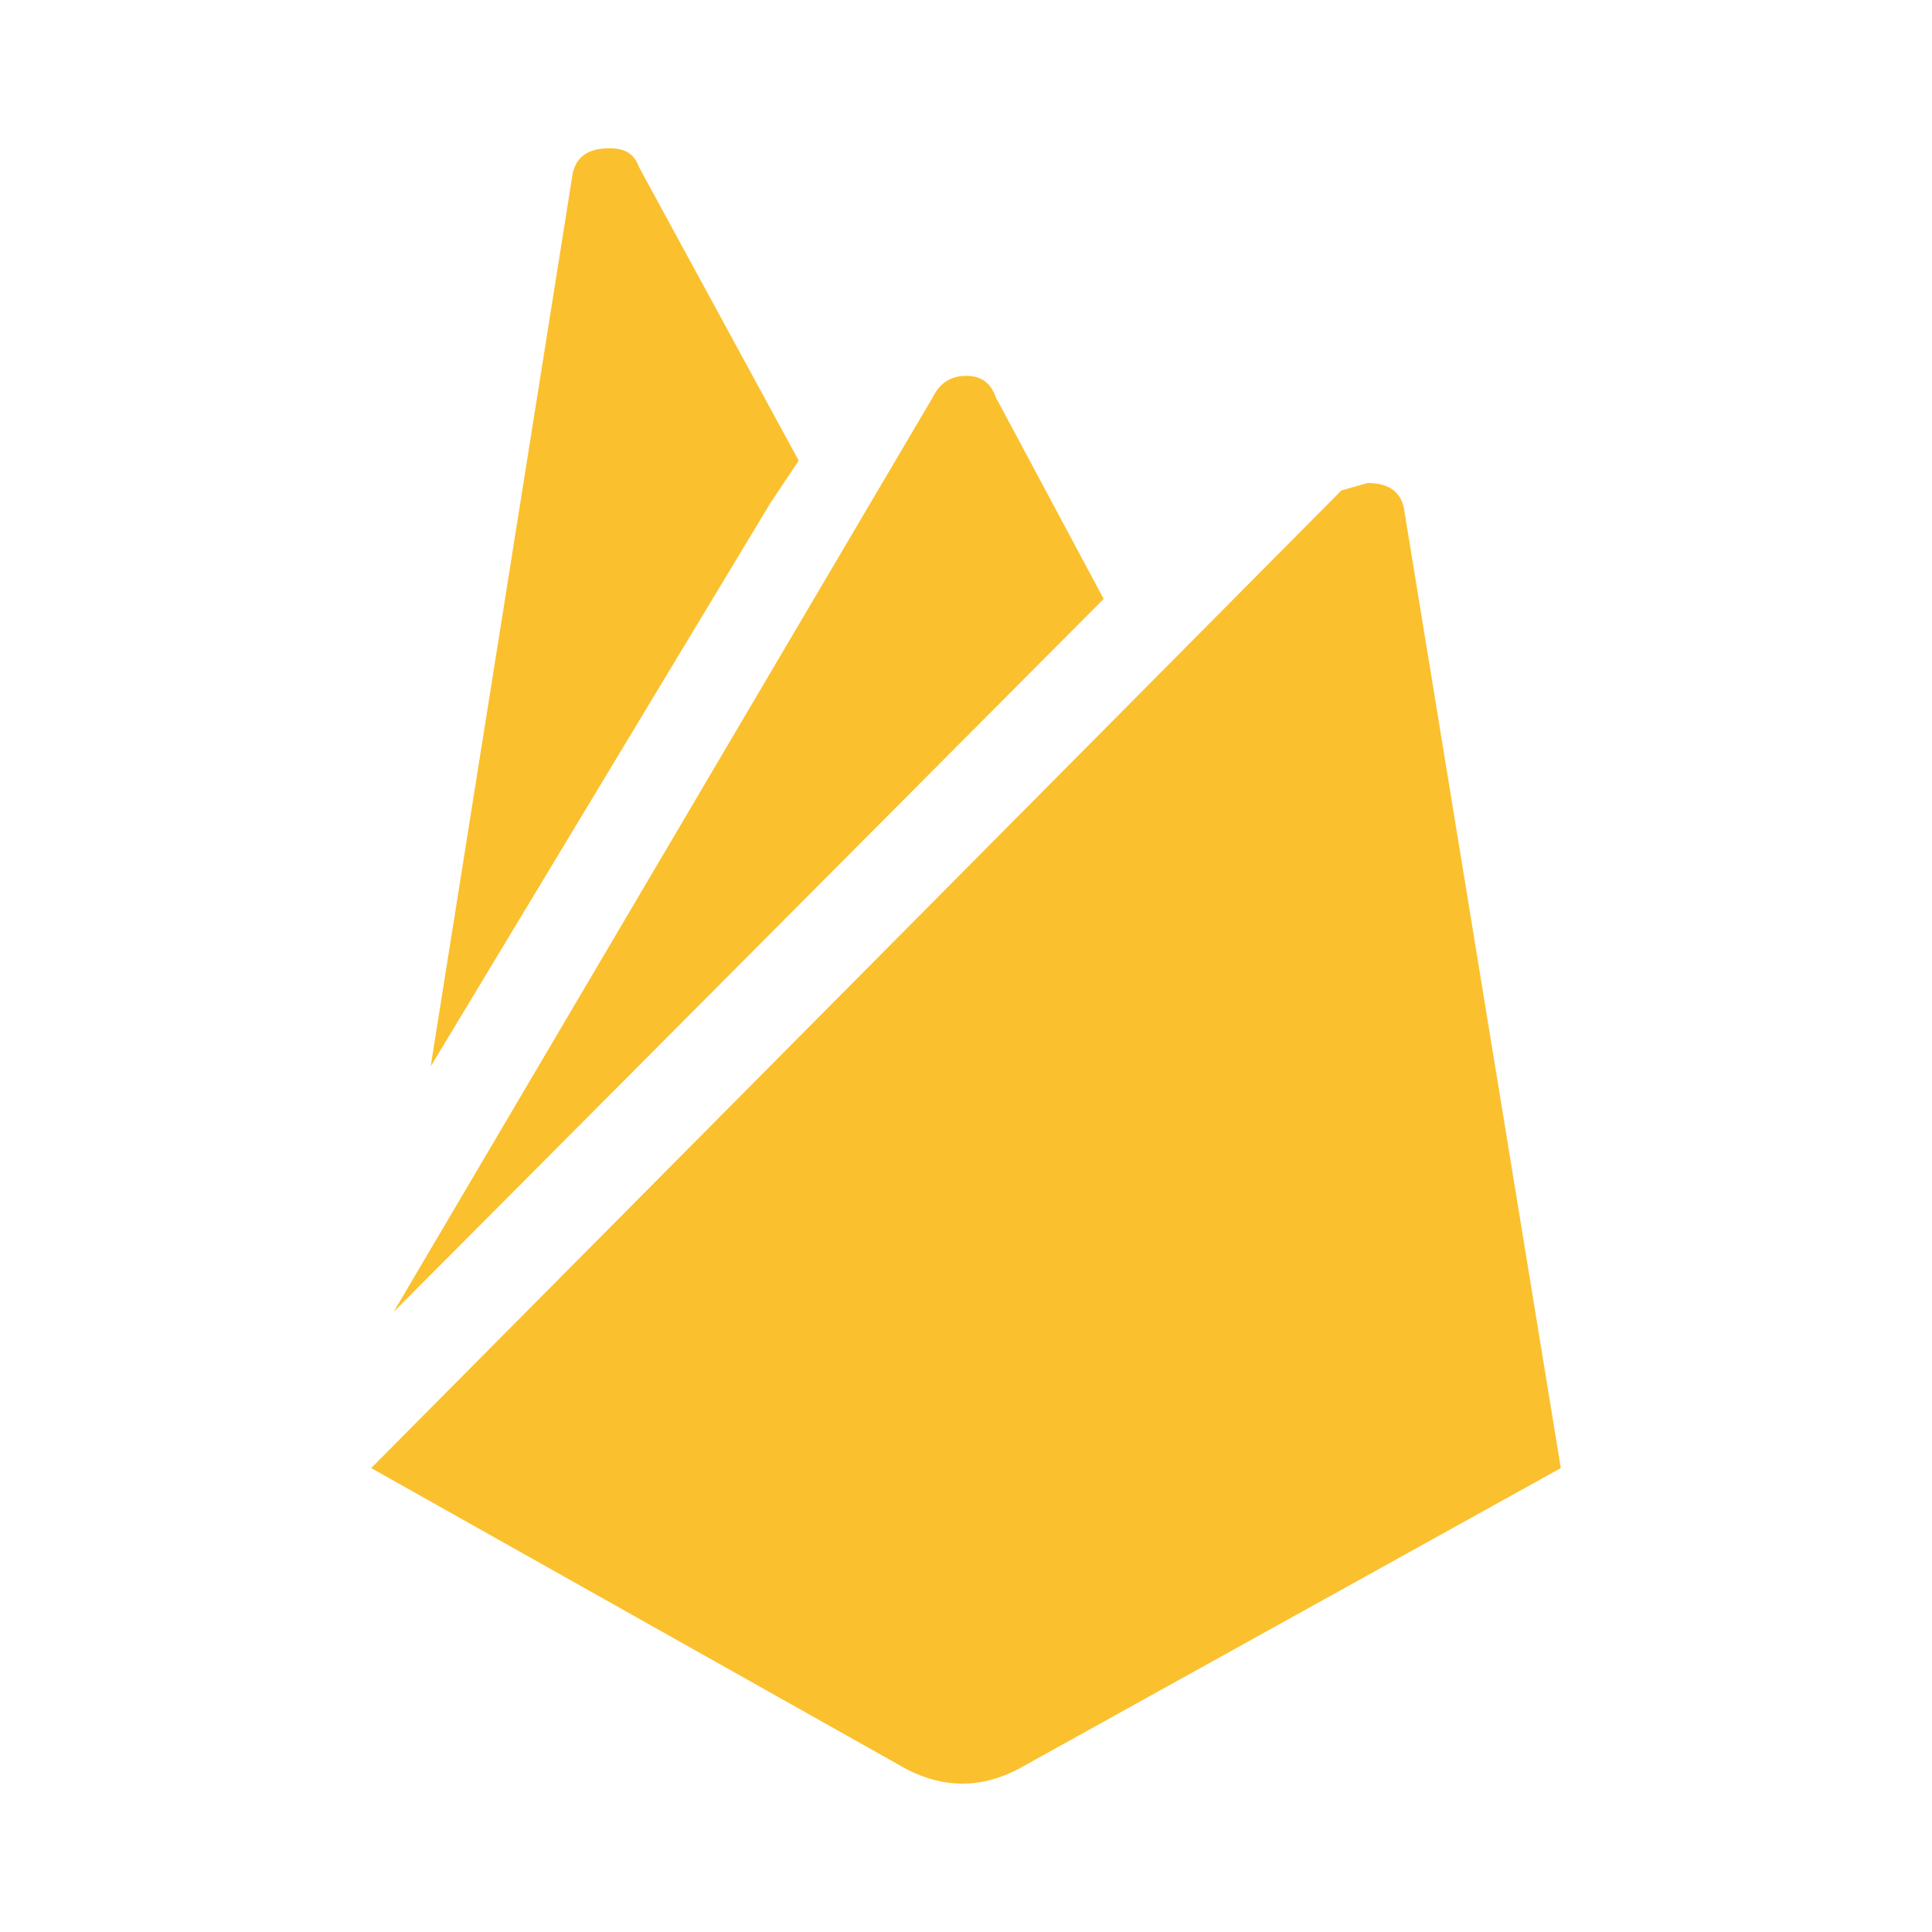
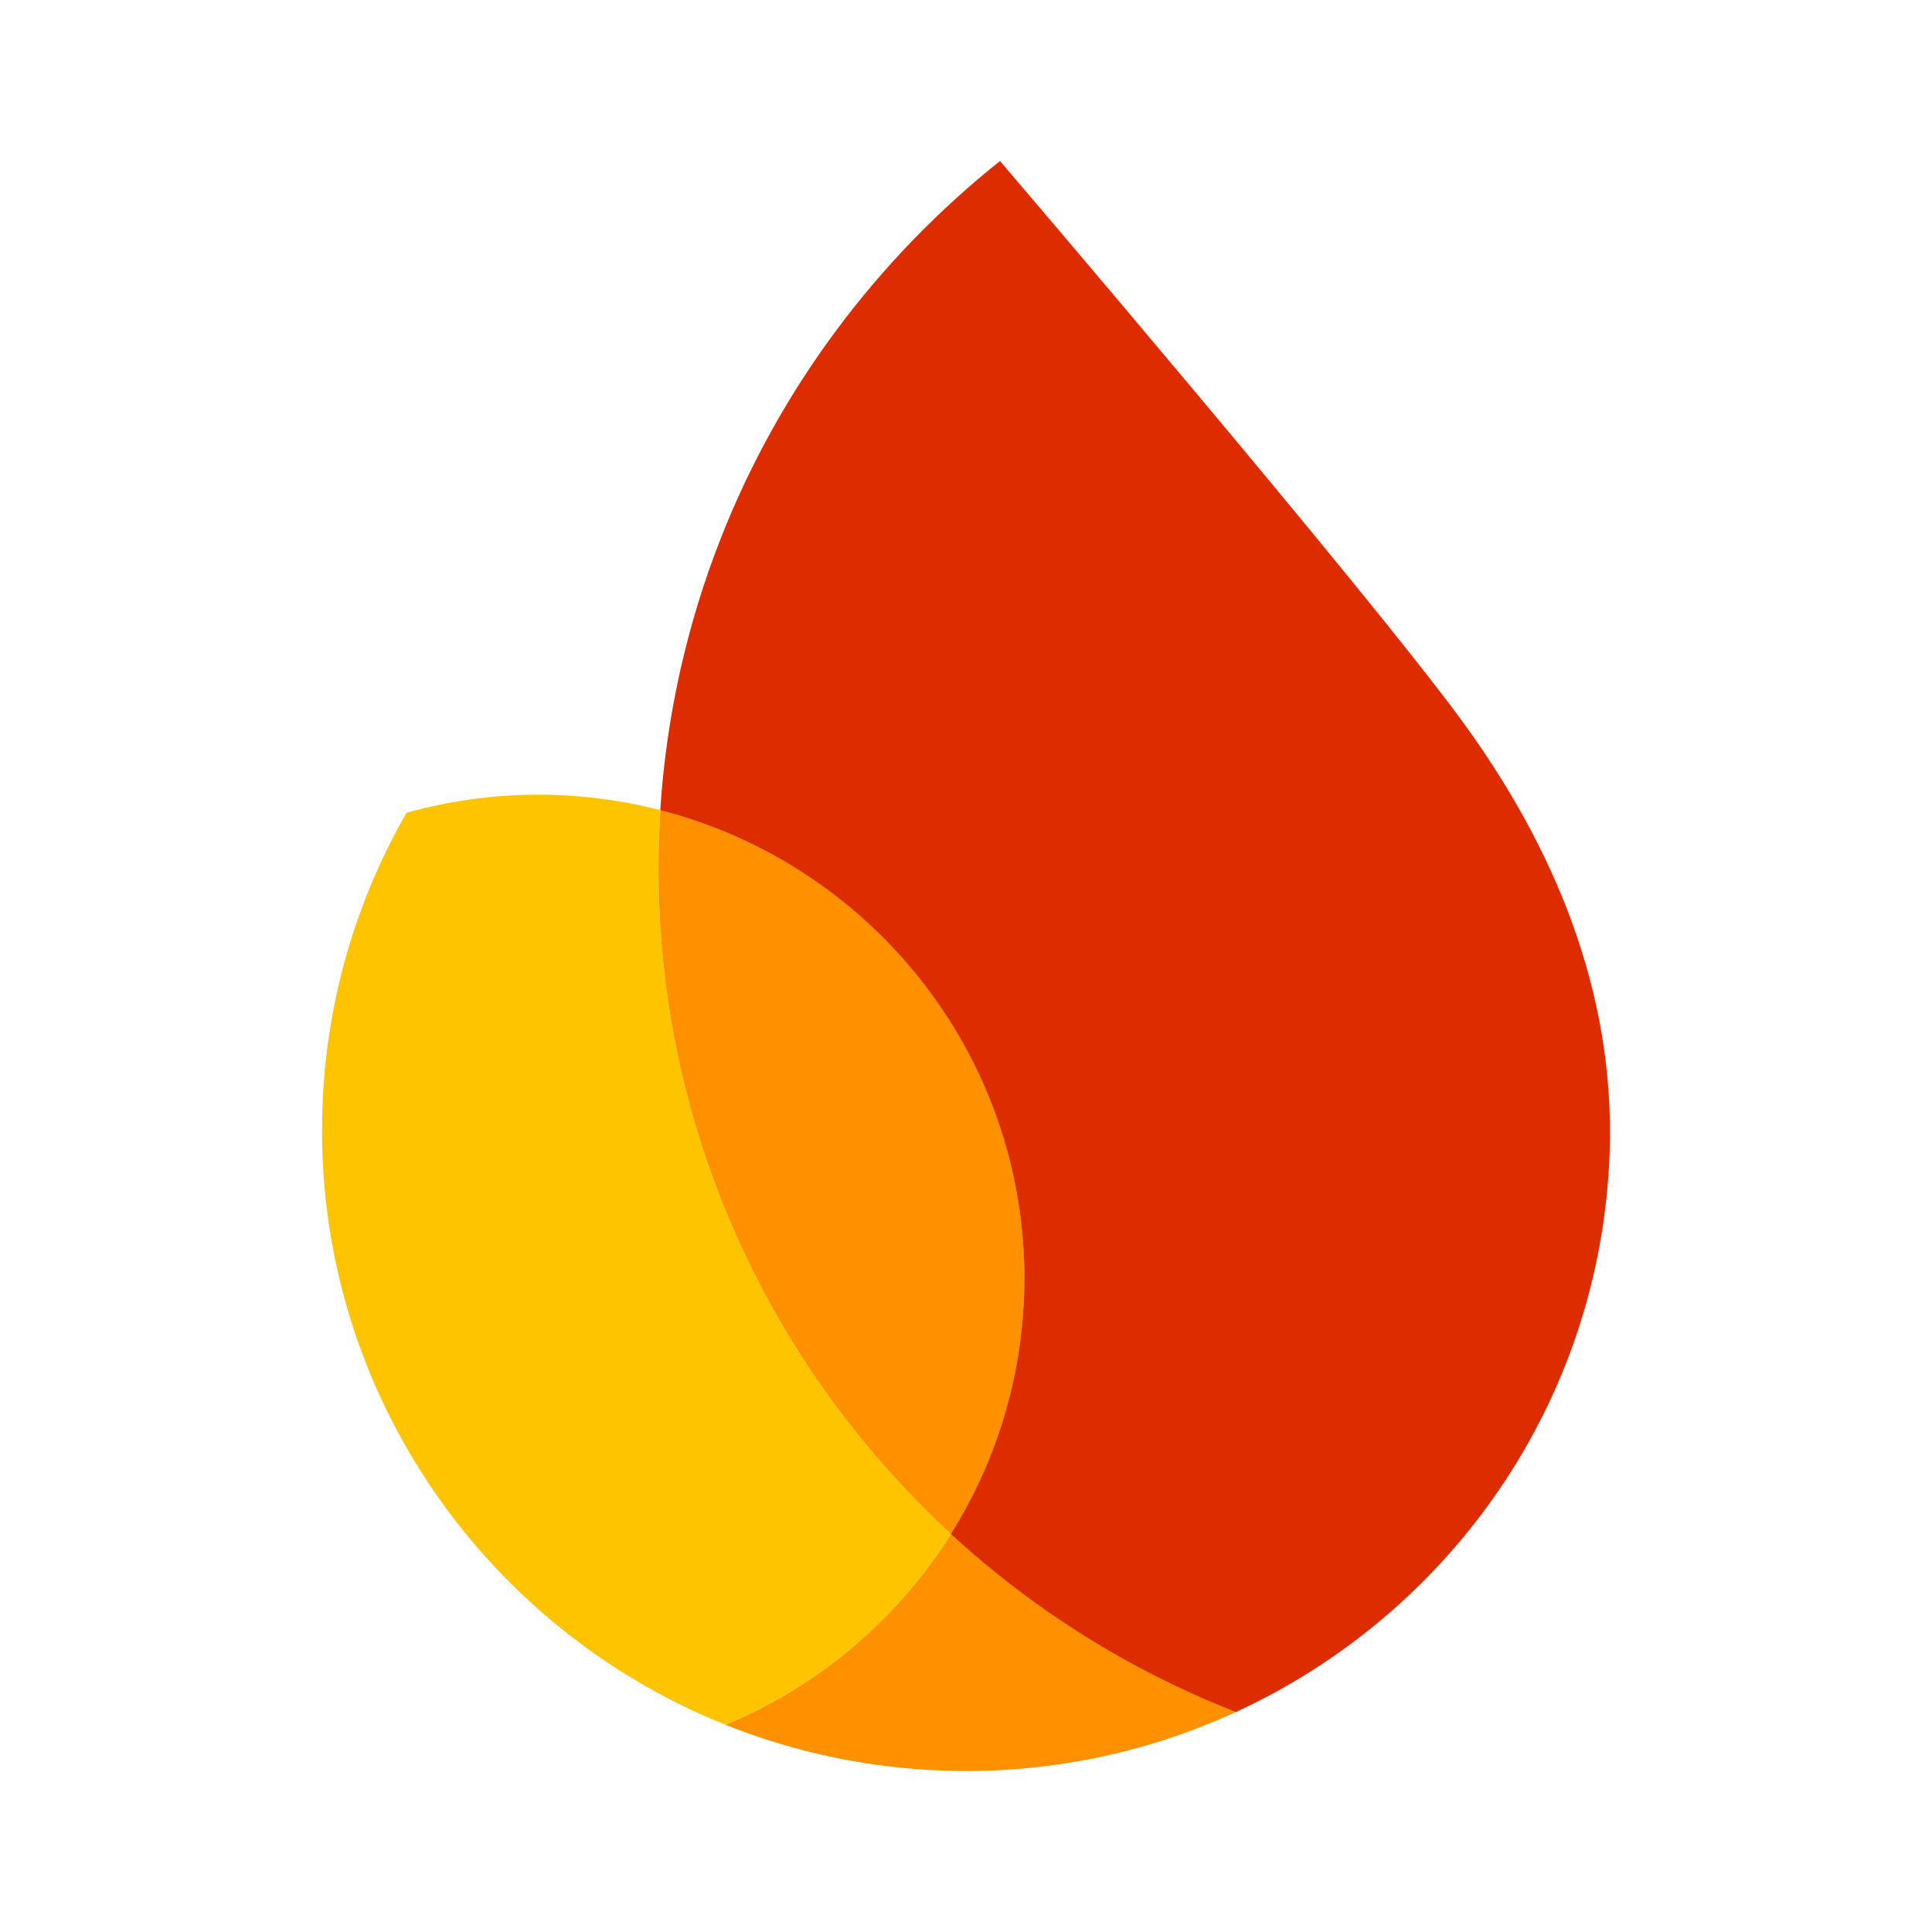
- <svg xmlns="http://www.w3.org/2000/svg" viewBox="0 0 24 24">
-   <path fill="#fbc02d" d="m19.389 18.237-6.742 3.74q-.693.36-1.386 0l-6.65-3.74L16.664 6.092 16.988 6c.277 0 .434.12.461.37zM9.553 6.277 5.35 13.248 7.105 2.212c.028-.25.185-.37.462-.37.185 0 .305.056.37.232l1.985 3.648-.37.554M13.71 7.44l-8.82 8.857 6.696-11.36c.092-.185.23-.268.415-.268s.305.083.37.268z" />
+ <svg xmlns="http://www.w3.org/2000/svg" width="100%" height="100%" viewBox="0 0 24 24" version="1.1" xml:space="preserve" style="fill-rule:evenodd;clip-rule:evenodd;stroke-linejoin:round;stroke-miterlimit:2;">
+   <g transform="matrix(0.0361695,0,0,0.0359964,1.27398,1.24917)">
+     <path d="M213.918,560.499C237.166,569.856 262.387,575.408 288.87,576.333C324.71,577.585 358.792,570.175 389.261,556.099C352.724,541.744 319.634,520.751 291.392,494.651C273.086,523.961 246.01,547.113 213.918,560.499Z" style="fill:rgb(255,145,0);fill-rule:nonzero;" />
+     <path d="M291.389,494.66C226.923,435.038 187.815,348.743 191.12,254.092C191.228,251.019 191.39,247.947 191.58,244.876C180.034,241.89 167.98,240.068 155.576,239.635C137.821,239.015 120.626,241.217 104.393,245.788C87.184,275.933 76.799,310.521 75.505,347.569C72.166,443.18 130.027,526.723 213.914,560.508C246.007,547.121 273.082,523.998 291.389,494.66Z" style="fill:rgb(255,196,0);fill-rule:nonzero;" />
+     <path d="M291.39,494.657C306.378,470.671 315.465,442.551 316.523,412.254C319.306,332.559 265.731,264.003 191.581,244.873C191.391,247.944 191.229,251.016 191.121,254.089C187.816,348.74 226.924,435.035 291.39,494.657Z" style="fill:rgb(255,145,0);fill-rule:nonzero;" />
+     <path d="M308.231,20.858C266,54.691 232.652,99.302 212.475,150.693C200.924,180.129 193.665,211.748 191.546,244.893C265.696,264.023 319.272,332.579 316.489,412.273C315.431,442.57 306.317,470.663 291.355,494.677C319.595,520.804 352.686,541.77 389.223,556.124C462.56,522.224 514.593,449.278 517.606,362.997C519.558,307.096 498.08,257.273 467.731,215.219C435.68,170.742 308.231,20.858 308.231,20.858Z" style="fill:rgb(221,44,0);fill-rule:nonzero;" />
+   </g>
</svg>
